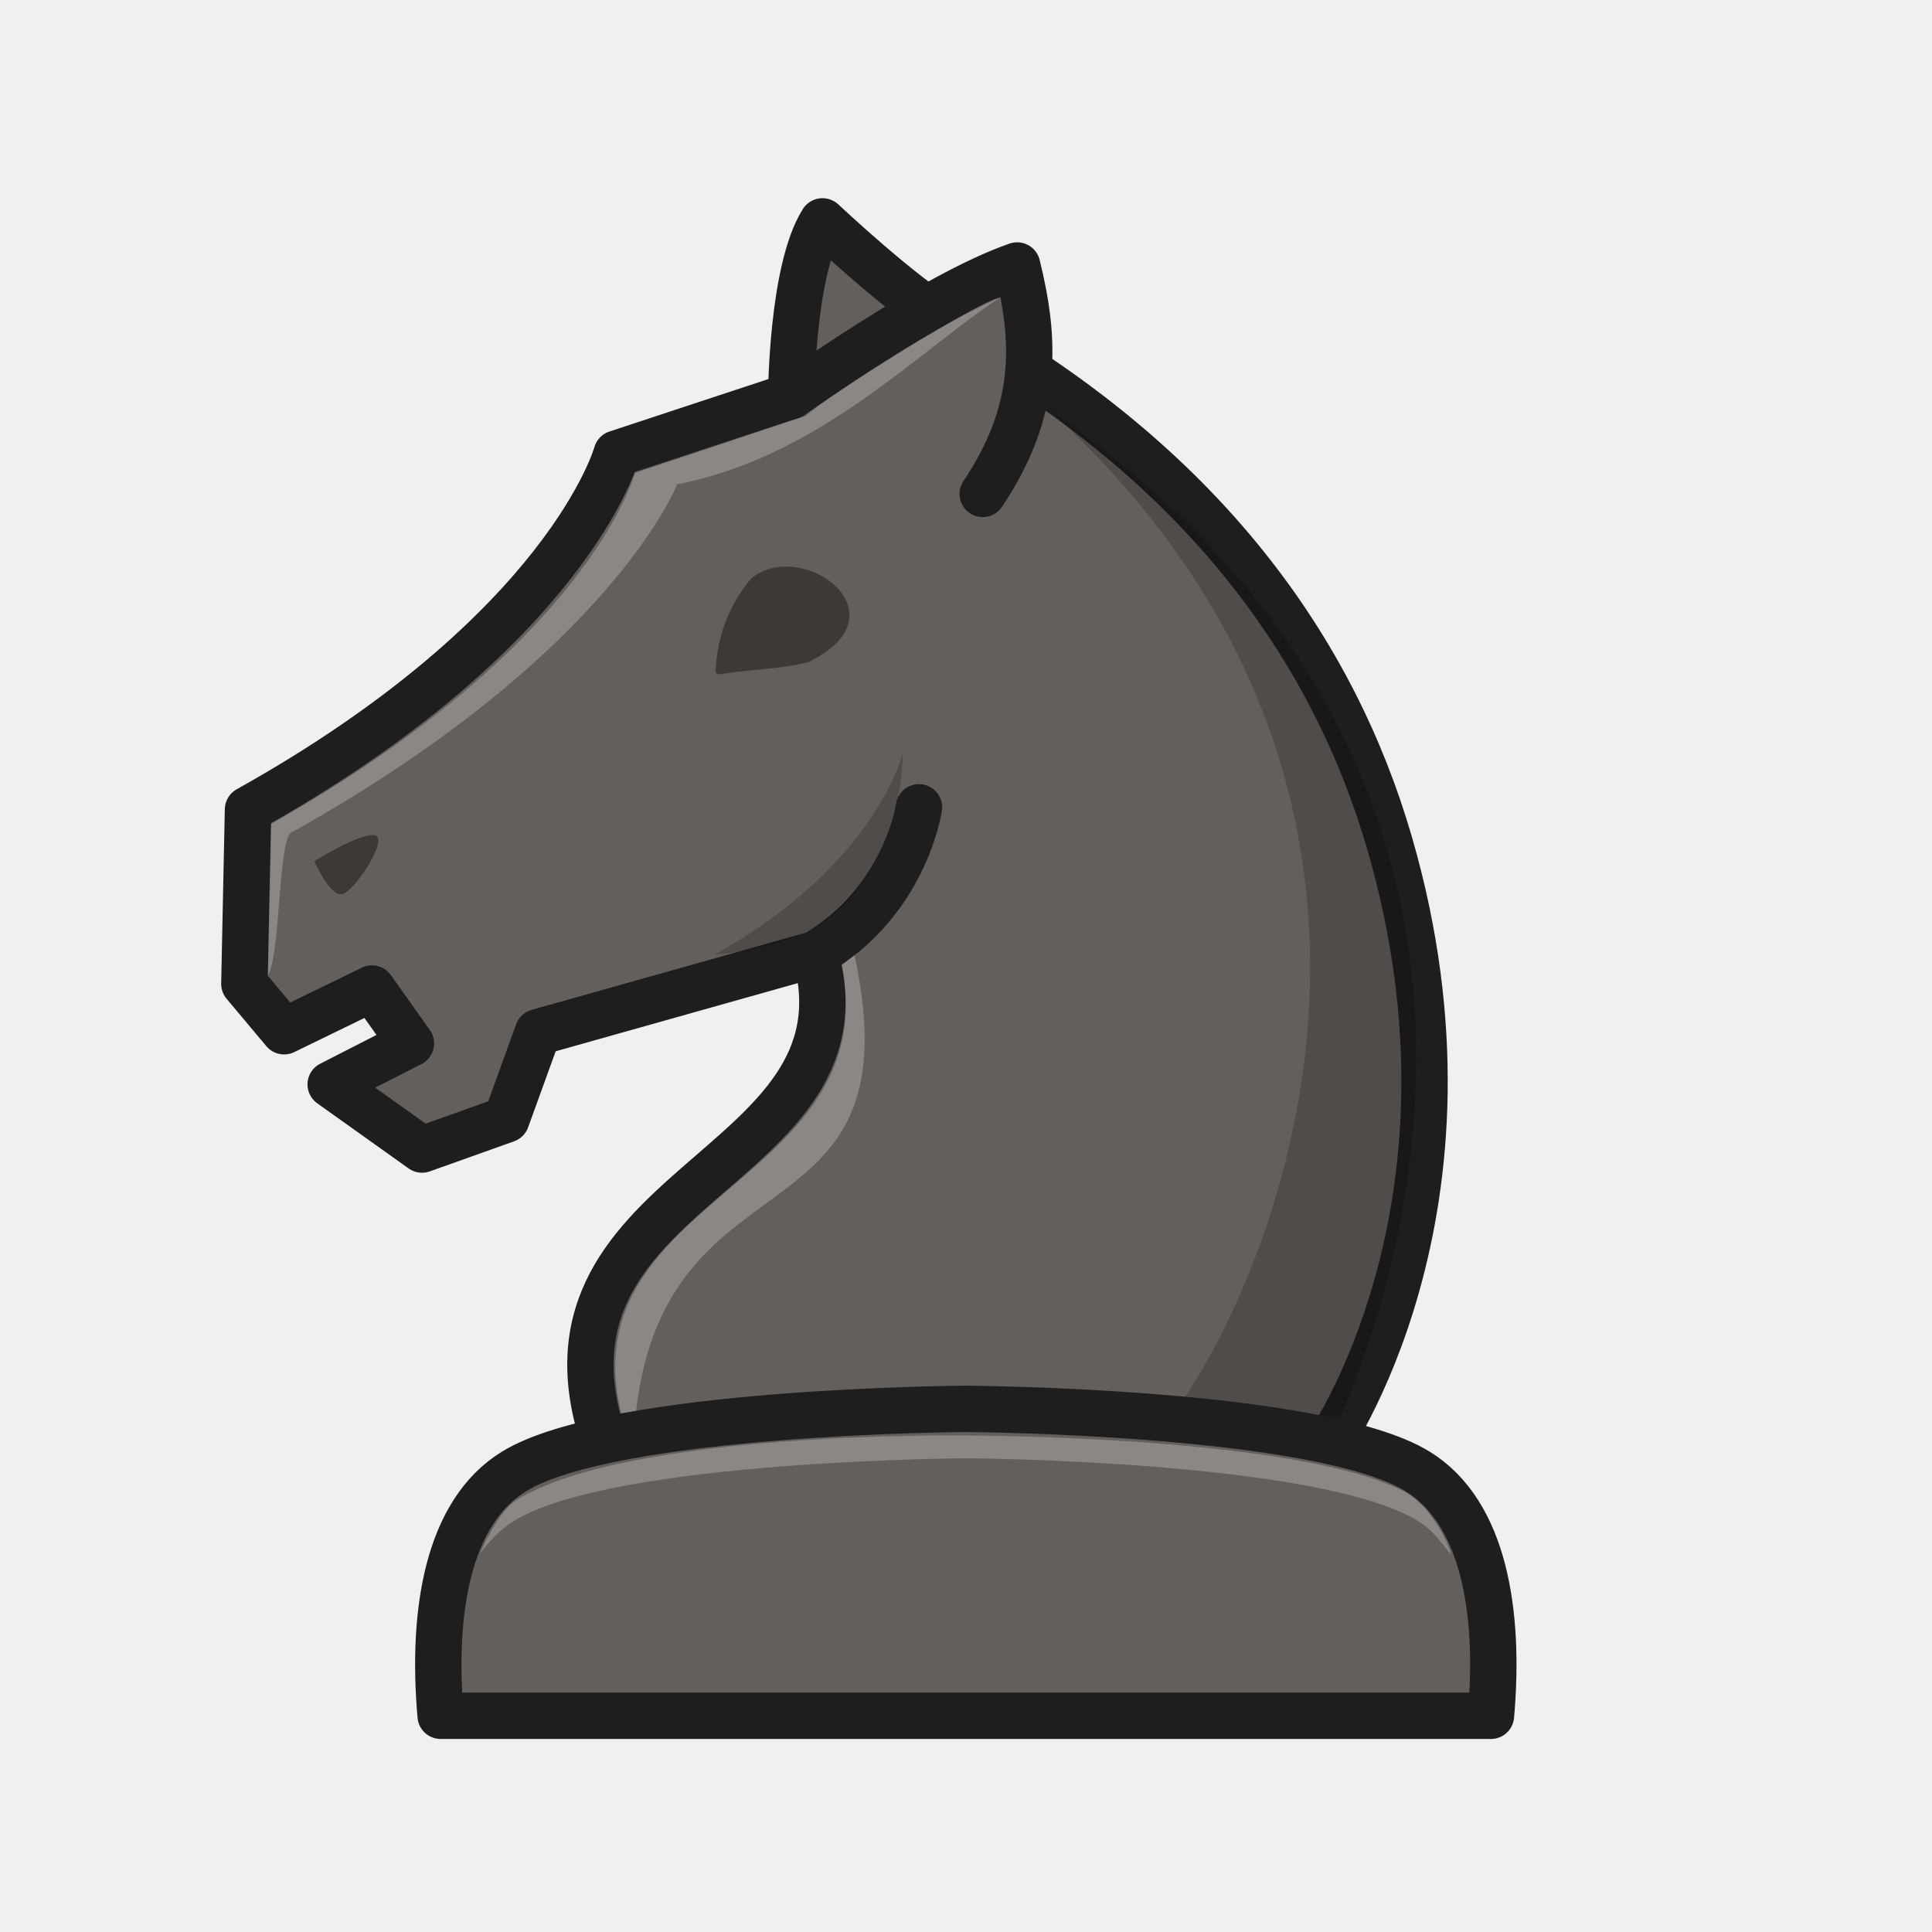
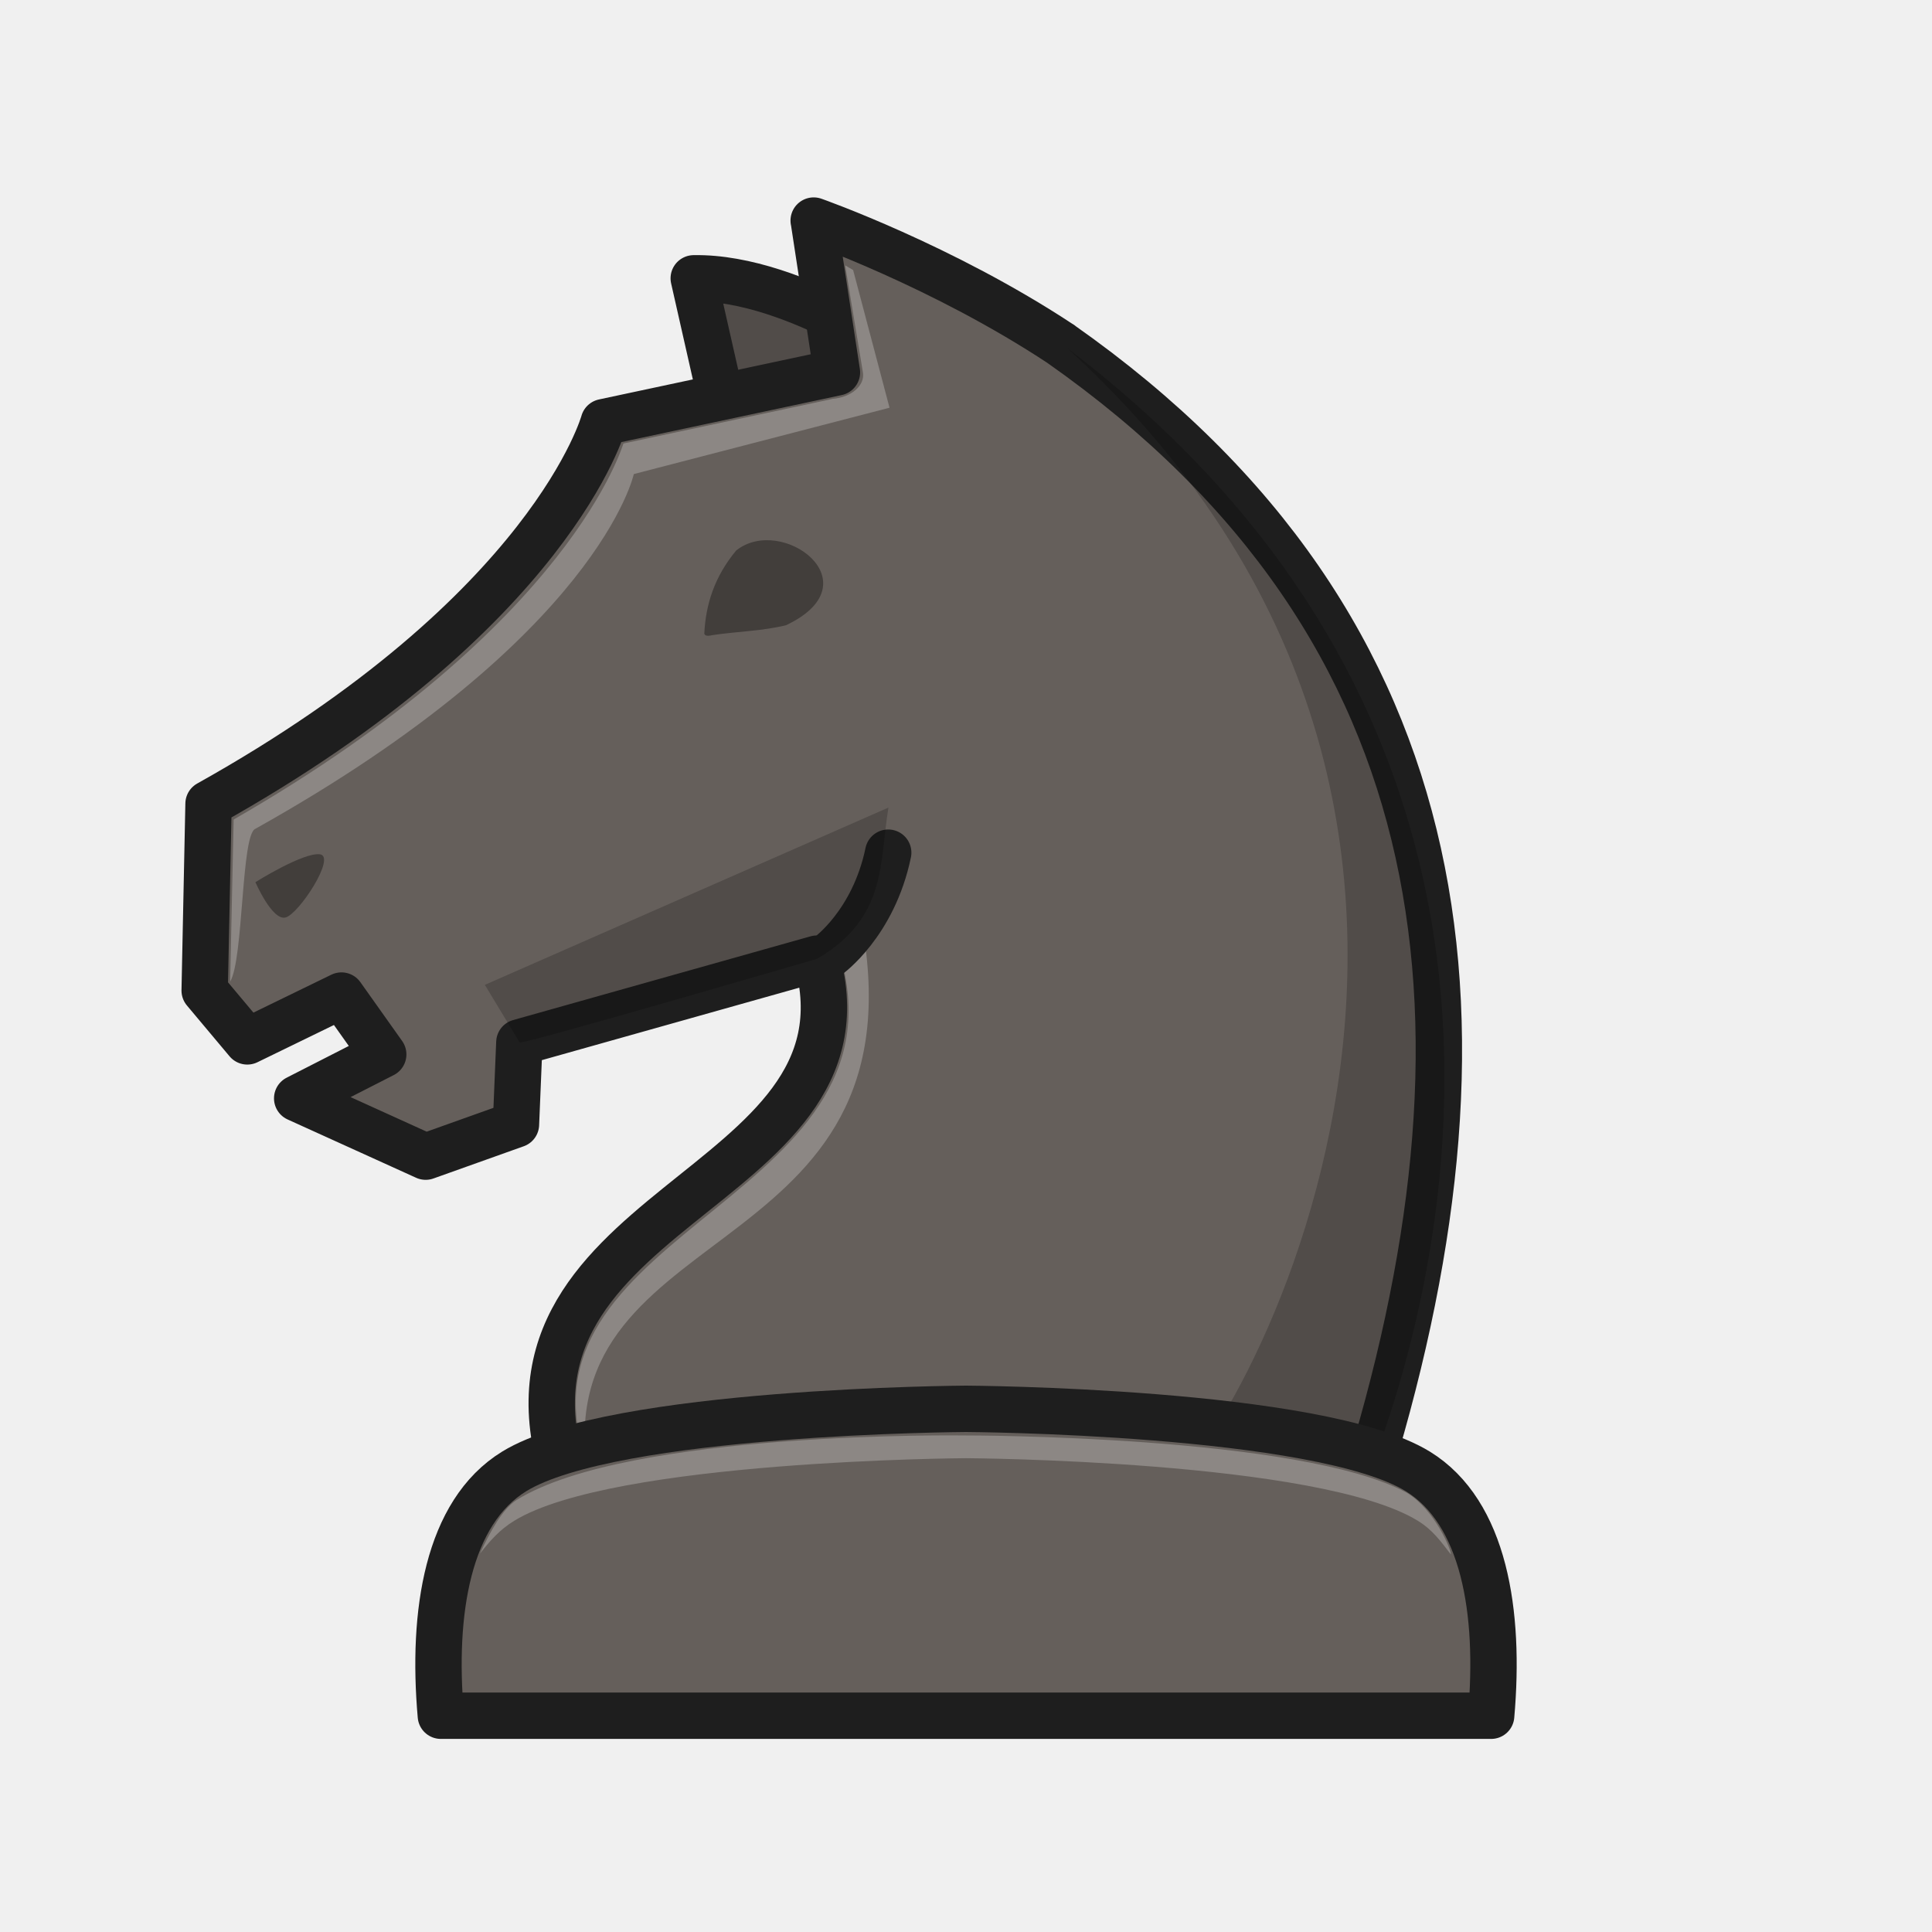
<svg xmlns="http://www.w3.org/2000/svg" width="50mm" height="50mm" clip-rule="evenodd" fill-rule="evenodd" image-rendering="optimizeQuality" shape-rendering="geometricPrecision" text-rendering="geometricPrecision" version="1.1" viewBox="0 0 50 50">
-   <path d="m21.103 24.689c2.332-1.36 2.68-3.796 2.68-3.796m10.498 16.636s4.446-6.203 1.679-15.716c-1.417-4.875-4.729-9.793-11.502-13.517-1.057-0.581-3.172-2.567-3.172-2.567-0.796 1.264-0.809 4.518-0.809 4.518l-4.518 1.491s-1.246 4.578-9.541 9.213l-0.094 4.511 1.029 1.227 2.273-1.106 1.009 1.42-2.077 1.061 2.365 1.686 2.18-0.778 0.819-2.259 7.18-2.021c1.594 5.723-7.941 5.918-5.383 12.84z" fill="#655f5b" stroke="#1e1e1e" stroke-linecap="round" stroke-linejoin="round" stroke-width="1.2" />
-   <path d="m8.136 22.287s0.402 0.931 0.724 0.853c0.322-0.078 1.234-1.474 0.832-1.526-0.402-0.052-1.556 0.672-1.556 0.672z" opacity=".4" />
-   <path d="m20.482 10.248s3.658-2.625 5.842-3.377c0.477 1.94 0.567 3.736-0.891 5.912" fill="#655f5b" stroke="#1e1e1e" stroke-linecap="round" stroke-linejoin="round" stroke-width="1.2" />
-   <path d="m27.139 10.591c13.095 11.939 3.358 27.083 2.206 26.938h4.935s8.671-16.04-7.141-26.938z" opacity=".2" />
-   <g transform="matrix(1.0516 0 0 1.0721 312.03 -415.02)" stroke-width=".942">
-     <path d="m-276.89 397.15-4.205 1.378c-2.2e-4 -4.5e-4 -1.078 4.105-8.947 8.467l-0.081 3.651c0.312-0.509 0.25-3.323 0.581-3.443 7.888-4.323 9.487-8.403 9.487-8.403 3.502-0.668 5.924-3.206 7.936-4.501-0.37-8e-3 -4.306 2.407-4.771 2.852zm1.201 13.012-0.317 0.24c1.098 5.412-7.026 5.572-5.339 11.138l0.243 2e-3c0.563-6.928 6.991-4.159 5.413-11.379z" fill="#fff" opacity=".25" />
-     <path d="m-279.12 410.14c0.083 0.043 1.666-0.186 2.451-0.629 1.315-0.742 2.166-2.597 2.169-4.264 0.034 0.02-0.689 2.768-4.62 4.893z" opacity=".2" />
-   </g>
-   <path d="m19.444 14.965c-0.625 0.753-0.885 1.56-0.927 2.424 0.03 0.088 0.163 0.058 0.245 0.04 0.709-0.107 1.448-0.116 2.141-0.288 2.595-1.23-0.125-3.246-1.458-2.176z" fill-rule="evenodd" opacity=".4" style="paint-order:fill markers stroke" />
-   <path d="m24.995 36.461s-9.131 0.048-11.691 1.619c-1.727 1.06-2.135 3.651-1.9 6.324h27.182c0.235-2.672-0.173-5.263-1.9-6.324-2.56-1.571-11.691-1.619-11.691-1.619z" fill="#655f5b" stroke="#1e1e1e" stroke-linejoin="round" stroke-width="1.2" />
-   <path d="m24.995 37.152s-8.712-0.137-11.623 1.666c-0.37 0.229-0.699 0.839-0.954 1.39 0.261-0.331 0.502-0.613 0.887-0.849 2.56-1.571 11.691-1.619 11.691-1.619s9.132 0.048 11.692 1.619c0.391 0.24 0.592 0.532 0.856 0.87 0.026-0.076-0.408-1.158-1.144-1.596-2.755-1.492-11.403-1.481-11.403-1.481z" fill="#fff" opacity=".25" stroke-width="1" />
+   <path d="m23.9 9.56s-3.288-2.407-5.946-2.357l0.696 3.075" fill="#514c49" stroke="#1e1e1e" stroke-linejoin="round" stroke-width="1.2" />
+   <path d="m21.06 5.71 0.6 3.927-6.035 1.288s-1.335 4.907-10.228 9.876l-0.1 4.835 1.103 1.315 2.437-1.186 1.081 1.523-2.227 1.137 3.325 1.509 2.337-0.834 0.088-2.123 7.698-2.167c1.71 6.135-9.157 6.345-6.414 13.764h20.544c3.734-11.835 2.696-22.287-7.817-29.672 0-2.7e-4 0-2.2e-4 3e-3 -5.6e-4h-3e-3c-3.058-2.021-6.394-3.193-6.394-3.193z" fill="#655f5b" stroke="#1e1e1e" stroke-linecap="round" stroke-linejoin="round" stroke-width="1.2" />
+   <path d="m6.61 22.83s0.431 0.998 0.777 0.915c0.345-0.083 1.323-1.58 0.892-1.636-0.431-0.056-1.668 0.721-1.668 0.721z" opacity=".35" />
+   <path d="m27.62 9.01c14.04 12.799 3.6 29.714 2.365 29.559h5.292c-0.193 0.092 8.346-17.419-7.656-29.559z" opacity=".2" />
+   <path d="m21.05 10.43-4.915 1.048c-0.012-5e-3 -1.294 4.679-10.088 9.731l-0.091 4.196c0.351-0.585 0.282-3.82 0.655-3.957 8.893-4.969 9.792-9.179 9.792-9.179l6.618-1.717-0.942-3.563-0.206-0.121 0.46 2.774c0.054 0.325-0.285 0.637-0.783 0.68zm1.154 12.973-0.584 0.929c2.377 6.686-8.515 7.376-6.46 13.436-0.643-6.384 9.078-5.073 7.044-14.365z" fill="#fff" opacity=".25" />
+   <path d="m19.05 14.25c-0.555 0.669-0.786 1.384-0.823 2.151 0.026 0.078 0.144 0.051 0.217 0.035 0.629-0.095 1.285-0.103 1.9-0.256 2.303-1.091-0.111-2.881-1.294-1.931z" fill-rule="evenodd" opacity=".35" style="paint-order:fill markers stroke" />
+   <path d="m25 36.46s-9.131 0.048-11.691 1.619c-1.727 1.06-2.135 3.651-1.9 6.324h27.182c0.235-2.672-0.173-5.263-1.9-6.324-2.56-1.571-11.691-1.619-11.691-1.619z" fill="#655f5b" stroke="#1e1e1e" stroke-linejoin="round" stroke-width="1.2" />
+   <path d="m25 37.15s-8.712-0.137-11.624 1.666c-0.37 0.229-0.699 0.839-0.954 1.39 0.261-0.331 0.502-0.613 0.887-0.849 2.56-1.571 11.691-1.619 11.691-1.619s9.132 0.048 11.692 1.619c0.391 0.24 0.592 0.532 0.856 0.87 0.026-0.076-0.408-1.158-1.144-1.596-2.755-1.492-11.403-1.481-11.403-1.481z" fill="#fff" opacity=".25" />
+   <path d="m21.43 24.74s1.175-0.831 1.557-2.673" fill="none" stroke="#1e1e1e" stroke-linecap="round" stroke-width="1.2" />
+   <path d="m13.45 26.98c0.088 0.055 7.698-2.167 7.698-2.167 1.818-1.069 1.605-2.483 1.845-3.913l-10.445 4.588z" opacity=".2" />
</svg>
